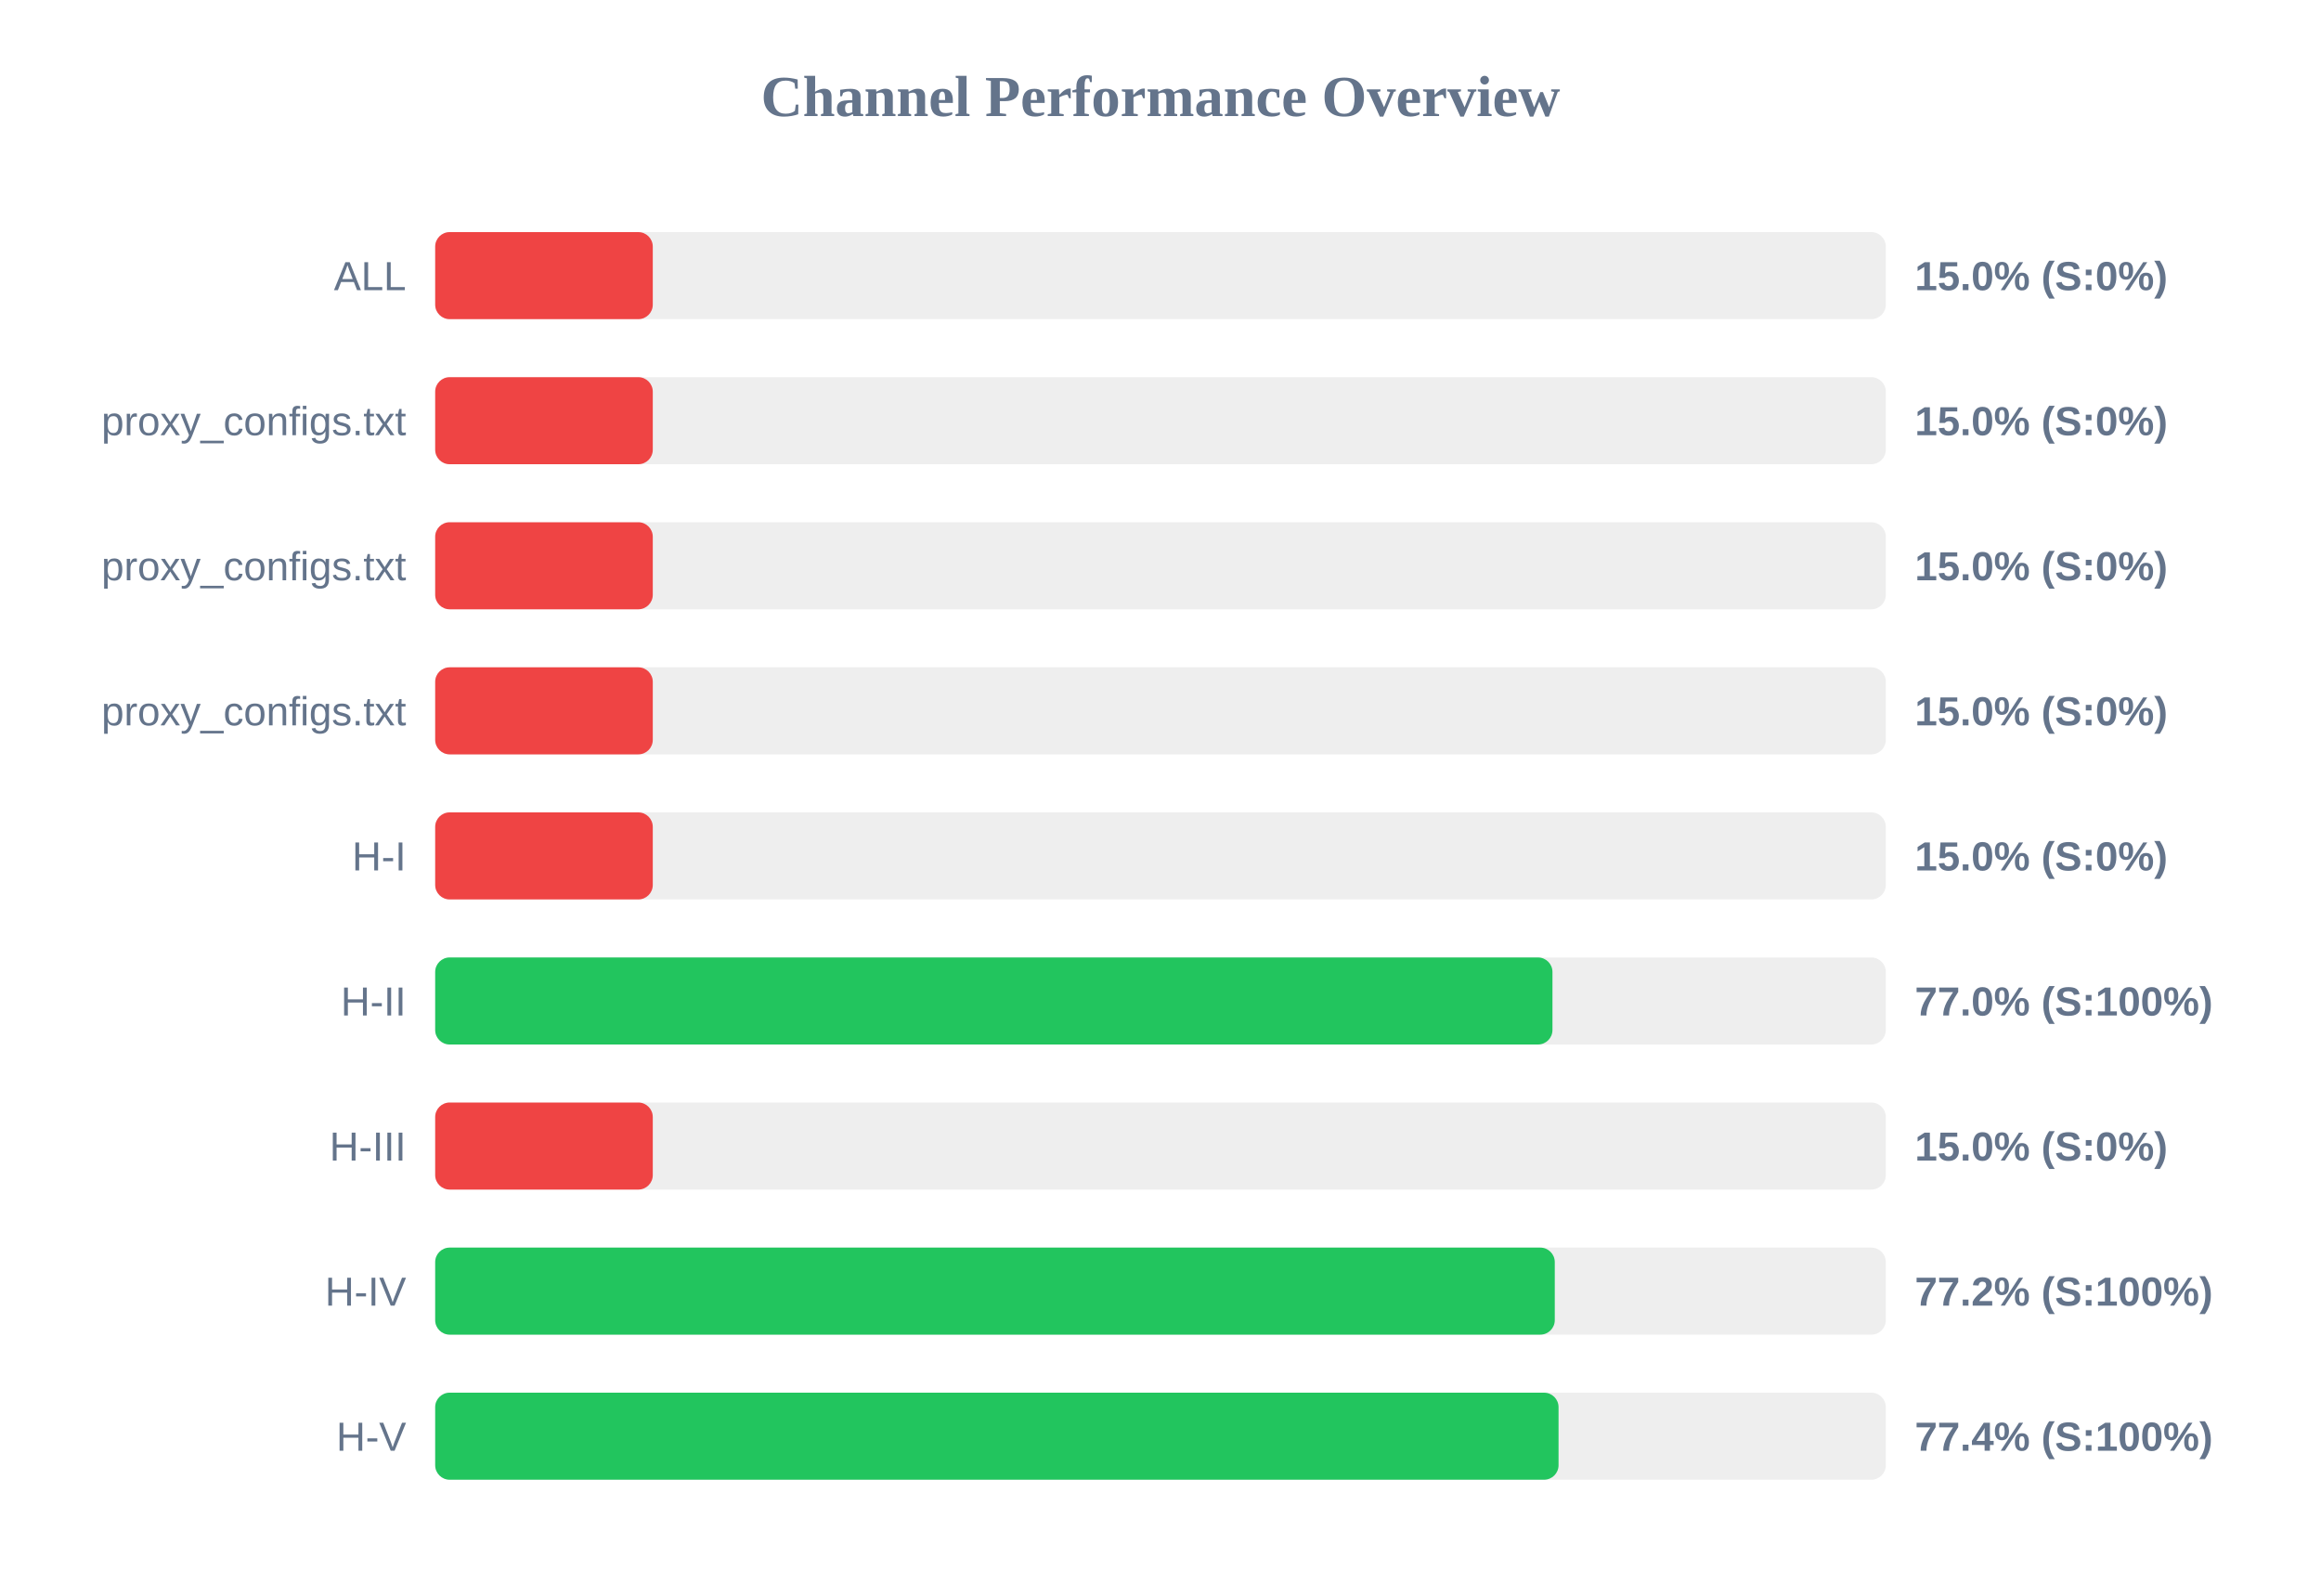
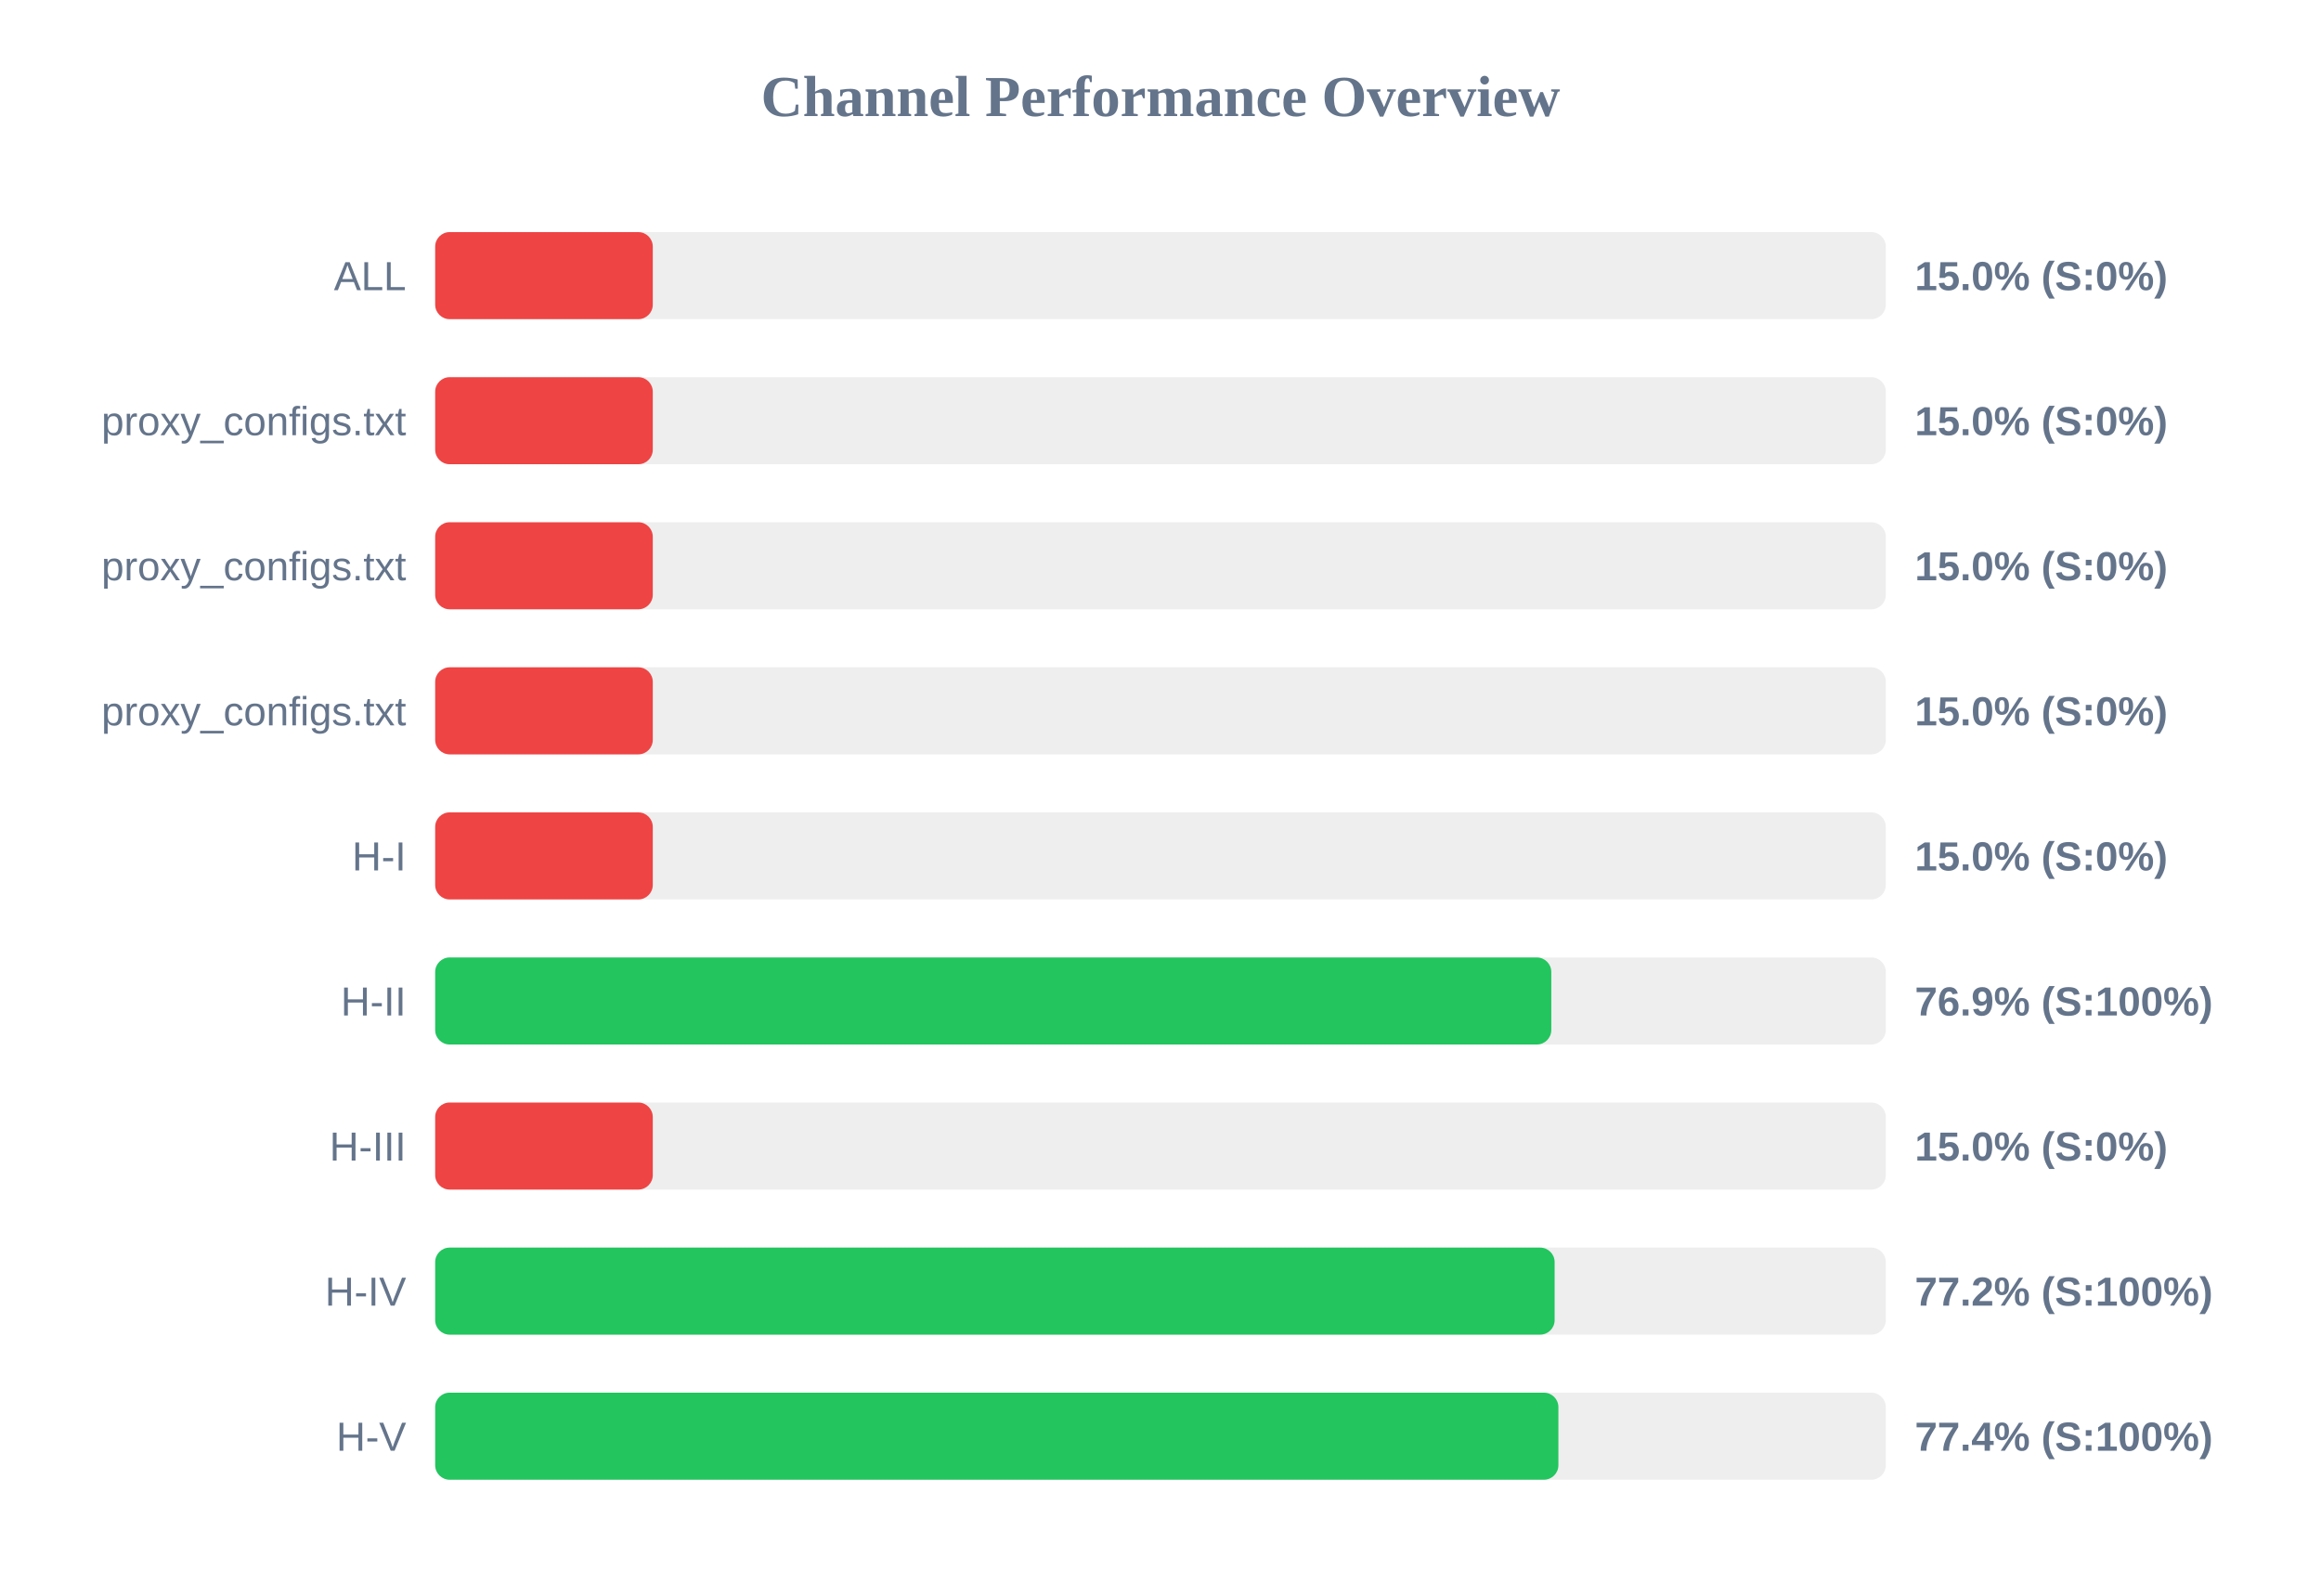
<svg xmlns="http://www.w3.org/2000/svg" width="800" height="550" version="1.1">
  <style>
        .row { font: 14px Arial; fill: #64748b; }
        .score { font: bold 14px Arial; fill: #64748b; }
    </style>
  <text x="400" y="40" text-anchor="middle" font-size="20px" font-weight="bold" fill="#64748b">Channel Performance Overview</text>
  <rect x="150" y="80" width="500" height="30" fill="#eee" rx="5" />
  <rect x="150" y="80" width="75.0" height="30" fill="#ef4444" rx="5" />
  <text x="140" y="100" text-anchor="end" class="row">ALL</text>
  <text x="660" y="100" text-anchor="start" class="score">15.0% (S:0%)</text>
  <rect x="150" y="130" width="500" height="30" fill="#eee" rx="5" />
  <rect x="150" y="130" width="75.0" height="30" fill="#ef4444" rx="5" />
  <text x="140" y="150" text-anchor="end" class="row">proxy_configs.txt</text>
  <text x="660" y="150" text-anchor="start" class="score">15.0% (S:0%)</text>
  <rect x="150" y="180" width="500" height="30" fill="#eee" rx="5" />
  <rect x="150" y="180" width="75.0" height="30" fill="#ef4444" rx="5" />
  <text x="140" y="200" text-anchor="end" class="row">proxy_configs.txt</text>
  <text x="660" y="200" text-anchor="start" class="score">15.0% (S:0%)</text>
  <rect x="150" y="230" width="500" height="30" fill="#eee" rx="5" />
  <rect x="150" y="230" width="75.0" height="30" fill="#ef4444" rx="5" />
  <text x="140" y="250" text-anchor="end" class="row">proxy_configs.txt</text>
  <text x="660" y="250" text-anchor="start" class="score">15.0% (S:0%)</text>
  <rect x="150" y="280" width="500" height="30" fill="#eee" rx="5" />
  <rect x="150" y="280" width="75.0" height="30" fill="#ef4444" rx="5" />
  <text x="140" y="300" text-anchor="end" class="row">H-I</text>
  <text x="660" y="300" text-anchor="start" class="score">15.0% (S:0%)</text>
  <rect x="150" y="330" width="500" height="30" fill="#eee" rx="5" />
-   <rect x="150" y="330" width="385.1" height="30" fill="#22c55e" rx="5" />
+   <rect x="150" y="330" width="384.7" height="30" fill="#22c55e" rx="5" />
  <text x="140" y="350" text-anchor="end" class="row">H-II</text>
-   <text x="660" y="350" text-anchor="start" class="score">77.0% (S:100%)</text>
+   <text x="660" y="350" text-anchor="start" class="score">76.9% (S:100%)</text>
  <rect x="150" y="380" width="500" height="30" fill="#eee" rx="5" />
  <rect x="150" y="380" width="75.0" height="30" fill="#ef4444" rx="5" />
  <text x="140" y="400" text-anchor="end" class="row">H-III</text>
  <text x="660" y="400" text-anchor="start" class="score">15.0% (S:0%)</text>
  <rect x="150" y="430" width="500" height="30" fill="#eee" rx="5" />
-   <rect x="150" y="430" width="385.9" height="30" fill="#22c55e" rx="5" />
+   <rect x="150" y="430" width="385.85" height="30" fill="#22c55e" rx="5" />
  <text x="140" y="450" text-anchor="end" class="row">H-IV</text>
  <text x="660" y="450" text-anchor="start" class="score">77.2% (S:100%)</text>
  <rect x="150" y="480" width="500" height="30" fill="#eee" rx="5" />
-   <rect x="150" y="480" width="387.2" height="30" fill="#22c55e" rx="5" />
+   <rect x="150" y="480" width="387.15" height="30" fill="#22c55e" rx="5" />
  <text x="140" y="500" text-anchor="end" class="row">H-V</text>
  <text x="660" y="500" text-anchor="start" class="score">77.4% (S:100%)</text>
</svg>
